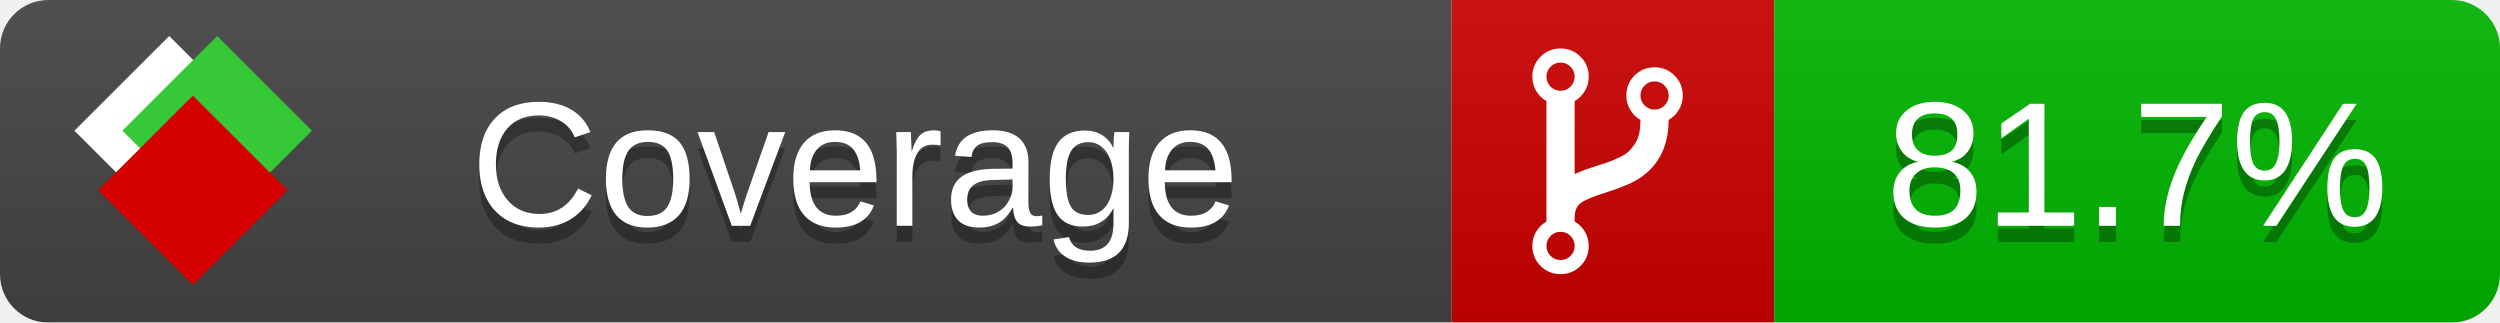
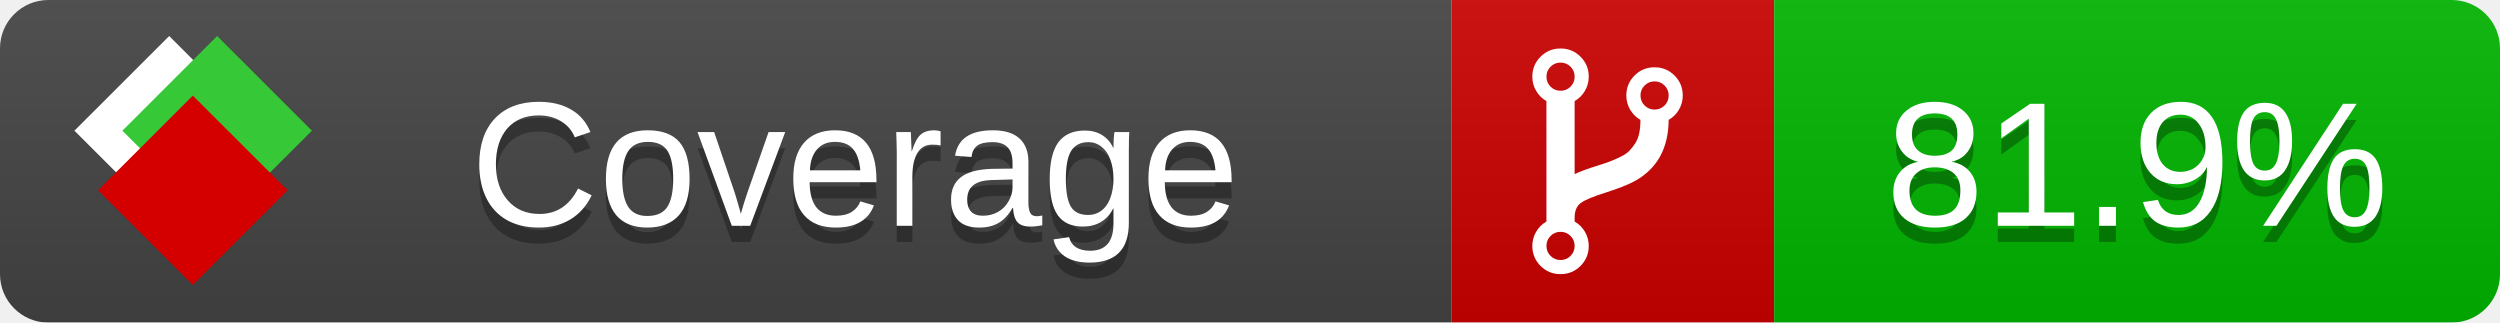
<svg xmlns="http://www.w3.org/2000/svg" xmlns:xlink="http://www.w3.org/1999/xlink" width="155" height="20">
  <style type="text/css">
          
            @keyframes fade1 {
                0% { visibility: visible; opacity: 1; }
               23% { visibility: visible; opacity: 1; }
               25% { visibility: hidden; opacity: 0; }
               48% { visibility: hidden; opacity: 0; }
               50% { visibility: hidden; opacity: 0; }
               73% { visibility: hidden; opacity: 0; }
               75% { visibility: hidden; opacity: 0; }
               98% { visibility: hidden; opacity: 0; }
              100% { visibility: visible; opacity: 1; }
            }
            @keyframes fade2 {
                0% { visibility: hidden; opacity: 0; }
               23% { visibility: hidden; opacity: 0; }
               25% { visibility: visible; opacity: 1; }
               48% { visibility: visible; opacity: 1; }
               50% { visibility: hidden; opacity: 0; }
               73% { visibility: hidden; opacity: 0; }
               75% { visibility: hidden; opacity: 0; }
               98% { visibility: hidden; opacity: 0; }
              100% { visibility: hidden; opacity: 0; }
            }
            @keyframes fade3 {
                0% { visibility: hidden; opacity: 0; }
               23% { visibility: hidden; opacity: 0; }
               25% { visibility: hidden; opacity: 0; }
               48% { visibility: hidden; opacity: 0; }
               50% { visibility: visible; opacity: 1; }
               73% { visibility: visible; opacity: 1; }
               75% { visibility: hidden; opacity: 0; }
               98% { visibility: hidden; opacity: 0; }
              100% { visibility: hidden; opacity: 0; }
            }
            @keyframes fade4 {
                0% { visibility: hidden; opacity: 0; }
               23% { visibility: hidden; opacity: 0; }
               25% { visibility: hidden; opacity: 0; }
               48% { visibility: hidden; opacity: 0; }
               50% { visibility: hidden; opacity: 0; }
               73% { visibility: hidden; opacity: 0; }
               75% { visibility: visible; opacity: 1; }
               98% { visibility: visible; opacity: 1; }
              100% { visibility: hidden; opacity: 0; }
            }
            .linecoverage {
                animation-duration: 15s;
                animation-name: fade1;
                animation-iteration-count: infinite;
            }
            .branchcoverage {
                animation-duration: 15s;
                animation-name: fade2;
                animation-iteration-count: infinite;
            }
            .methodcoverage {
                animation-duration: 15s;
                animation-name: fade3;
                animation-iteration-count: infinite;
            }
            .fullmethodcoverage {
                animation-duration: 15s;
                animation-name: fade4;
                animation-iteration-count: infinite;
            }
          
    </style>
  <defs>
    <linearGradient id="gradient" x2="0" y2="100%">
      <stop offset="0" stop-color="#bbb" stop-opacity=".1" />
      <stop offset="1" stop-opacity=".1" />
    </linearGradient>
    <linearGradient id="c">
      <stop offset="0" stop-color="#d40000" />
      <stop offset="1" stop-color="#ff2a2a" />
    </linearGradient>
    <linearGradient id="a">
      <stop offset="0" stop-color="#e0e0de" />
      <stop offset="1" stop-color="#fff" />
    </linearGradient>
    <linearGradient id="b">
      <stop offset="0" stop-color="#37c837" />
      <stop offset="1" stop-color="#217821" />
    </linearGradient>
    <linearGradient xlink:href="#a" id="e" x1="106.44" x2="69.96" y1="-11.96" y2="-46.84" gradientTransform="matrix(-.8426 -.00045 -.00045 -.8426 -94.27 -75.82)" gradientUnits="userSpaceOnUse" />
    <linearGradient xlink:href="#b" id="f" x1="56.19" x2="77.97" y1="-23.45" y2="10.62" gradientTransform="matrix(.8426 .00045 .00045 .8426 94.27 75.82)" gradientUnits="userSpaceOnUse" />
    <linearGradient xlink:href="#c" id="g" x1="79.98" x2="132.9" y1="10.79" y2="10.79" gradientTransform="matrix(.8426 .00045 .00045 .8426 94.27 75.82)" gradientUnits="userSpaceOnUse" />
    <mask id="mask">
      <rect width="155" height="20" rx="3" fill="#fff" />
    </mask>
    <g id="icon" transform="matrix(.04486 0 0 .04481 -.48 -.63)">
      <rect width="52.92" height="52.92" x="-109.72" y="-27.13" fill="url(#e)" transform="rotate(-135)" />
      <rect width="52.92" height="52.92" x="70.19" y="-39.18" fill="url(#f)" transform="rotate(45)" />
      <rect width="52.92" height="52.92" x="80.05" y="-15.74" fill="url(#g)" transform="rotate(45)" />
    </g>
  </defs>
  <g mask="url(#mask)">
    <rect x="0" y="0" width="90" height="20" fill="#444" />
    <rect x="90" y="0" width="20" height="20" fill="#c00" />
    <rect x="110" y="0" width="45" height="20" fill="#00B600" />
    <rect x="0" y="0" width="155" height="20" fill="url(#gradient)" />
  </g>
  <g>
    <path class="" fill="#fff" d="m 97.628,15.247 q 0,-0.364 -0.255,-0.619 -0.255,-0.255 -0.619,-0.255 -0.364,0 -0.619,0.255 -0.255,0.255 -0.255,0.619 0,0.364 0.255,0.619 0.255,0.255 0.619,0.255 0.364,0 0.619,-0.255 0.255,-0.255 0.255,-0.619 z m 0,-10.493 q 0,-0.364 -0.255,-0.619 -0.255,-0.255 -0.619,-0.255 -0.364,0 -0.619,0.255 -0.255,0.255 -0.255,0.619 0,0.364 0.255,0.619 0.255,0.255 0.619,0.255 0.364,0 0.619,-0.255 0.255,-0.255 0.255,-0.619 z m 5.83,1.166 q 0,-0.364 -0.255,-0.619 -0.255,-0.255 -0.619,-0.255 -0.364,0 -0.619,0.255 -0.255,0.255 -0.255,0.619 0,0.364 0.255,0.619 0.255,0.255 0.619,0.255 0.364,0 0.619,-0.255 0.255,-0.255 0.255,-0.619 z m 0.874,0 q 0,0.474 -0.237,0.879 -0.237,0.405 -0.638,0.633 -0.018,2.614 -2.059,3.771 -0.619,0.346 -1.849,0.738 -1.166,0.364 -1.544,0.647 -0.378,0.282 -0.378,0.911 l 0,0.237 q 0.401,0.228 0.638,0.633 0.237,0.405 0.237,0.879 0,0.729 -0.51,1.239 -0.51,0.51 -1.239,0.51 -0.729,0 -1.239,-0.51 -0.51,-0.51 -0.51,-1.239 0,-0.474 0.237,-0.879 0.237,-0.405 0.638,-0.633 l 0,-7.469 q -0.401,-0.228 -0.638,-0.633 -0.237,-0.405 -0.237,-0.879 0,-0.729 0.51,-1.239 0.51,-0.51 1.239,-0.51 0.729,0 1.239,0.51 0.51,0.51 0.51,1.239 0,0.474 -0.237,0.879 -0.237,0.405 -0.638,0.633 l 0,4.527 q 0.492,-0.237 1.403,-0.519 0.501,-0.155 0.797,-0.269 0.296,-0.114 0.642,-0.282 0.346,-0.169 0.537,-0.36 0.191,-0.191 0.369,-0.465 0.178,-0.273 0.255,-0.633 0.077,-0.36 0.077,-0.833 -0.401,-0.228 -0.638,-0.633 -0.237,-0.405 -0.237,-0.879 0,-0.729 0.51,-1.239 0.51,-0.51 1.239,-0.51 0.729,0 1.239,0.51 0.51,0.51 0.51,1.239 z" />
  </g>
  <g fill="#fff" text-anchor="middle" font-family="Verdana,Arial,Geneva,sans-serif" font-size="11">
    <a xlink:href="https://github.com/danielpalme/ReportGenerator" target="_top">
      <use xlink:href="#icon" transform="translate(3,1) scale(3.5)" />
    </a>
    <text x="53" y="15" fill="#010101" fill-opacity=".3">Coverage</text>
    <text x="53" y="14" fill="#fff">Coverage</text>
-     <text class="" x="132.5" y="15" fill="#010101" fill-opacity=".3">81.7%</text>
-     <text class="" x="132.5" y="14">81.7%</text>
+     <text class="" x="132.5" y="15" fill="#010101" fill-opacity=".3">81.9%</text>
+     <text class="" x="132.5" y="14">81.9%</text>
  </g>
  <g>
    <rect class="" x="90" y="0" width="65" height="20" fill-opacity="0" />
  </g>
</svg>
